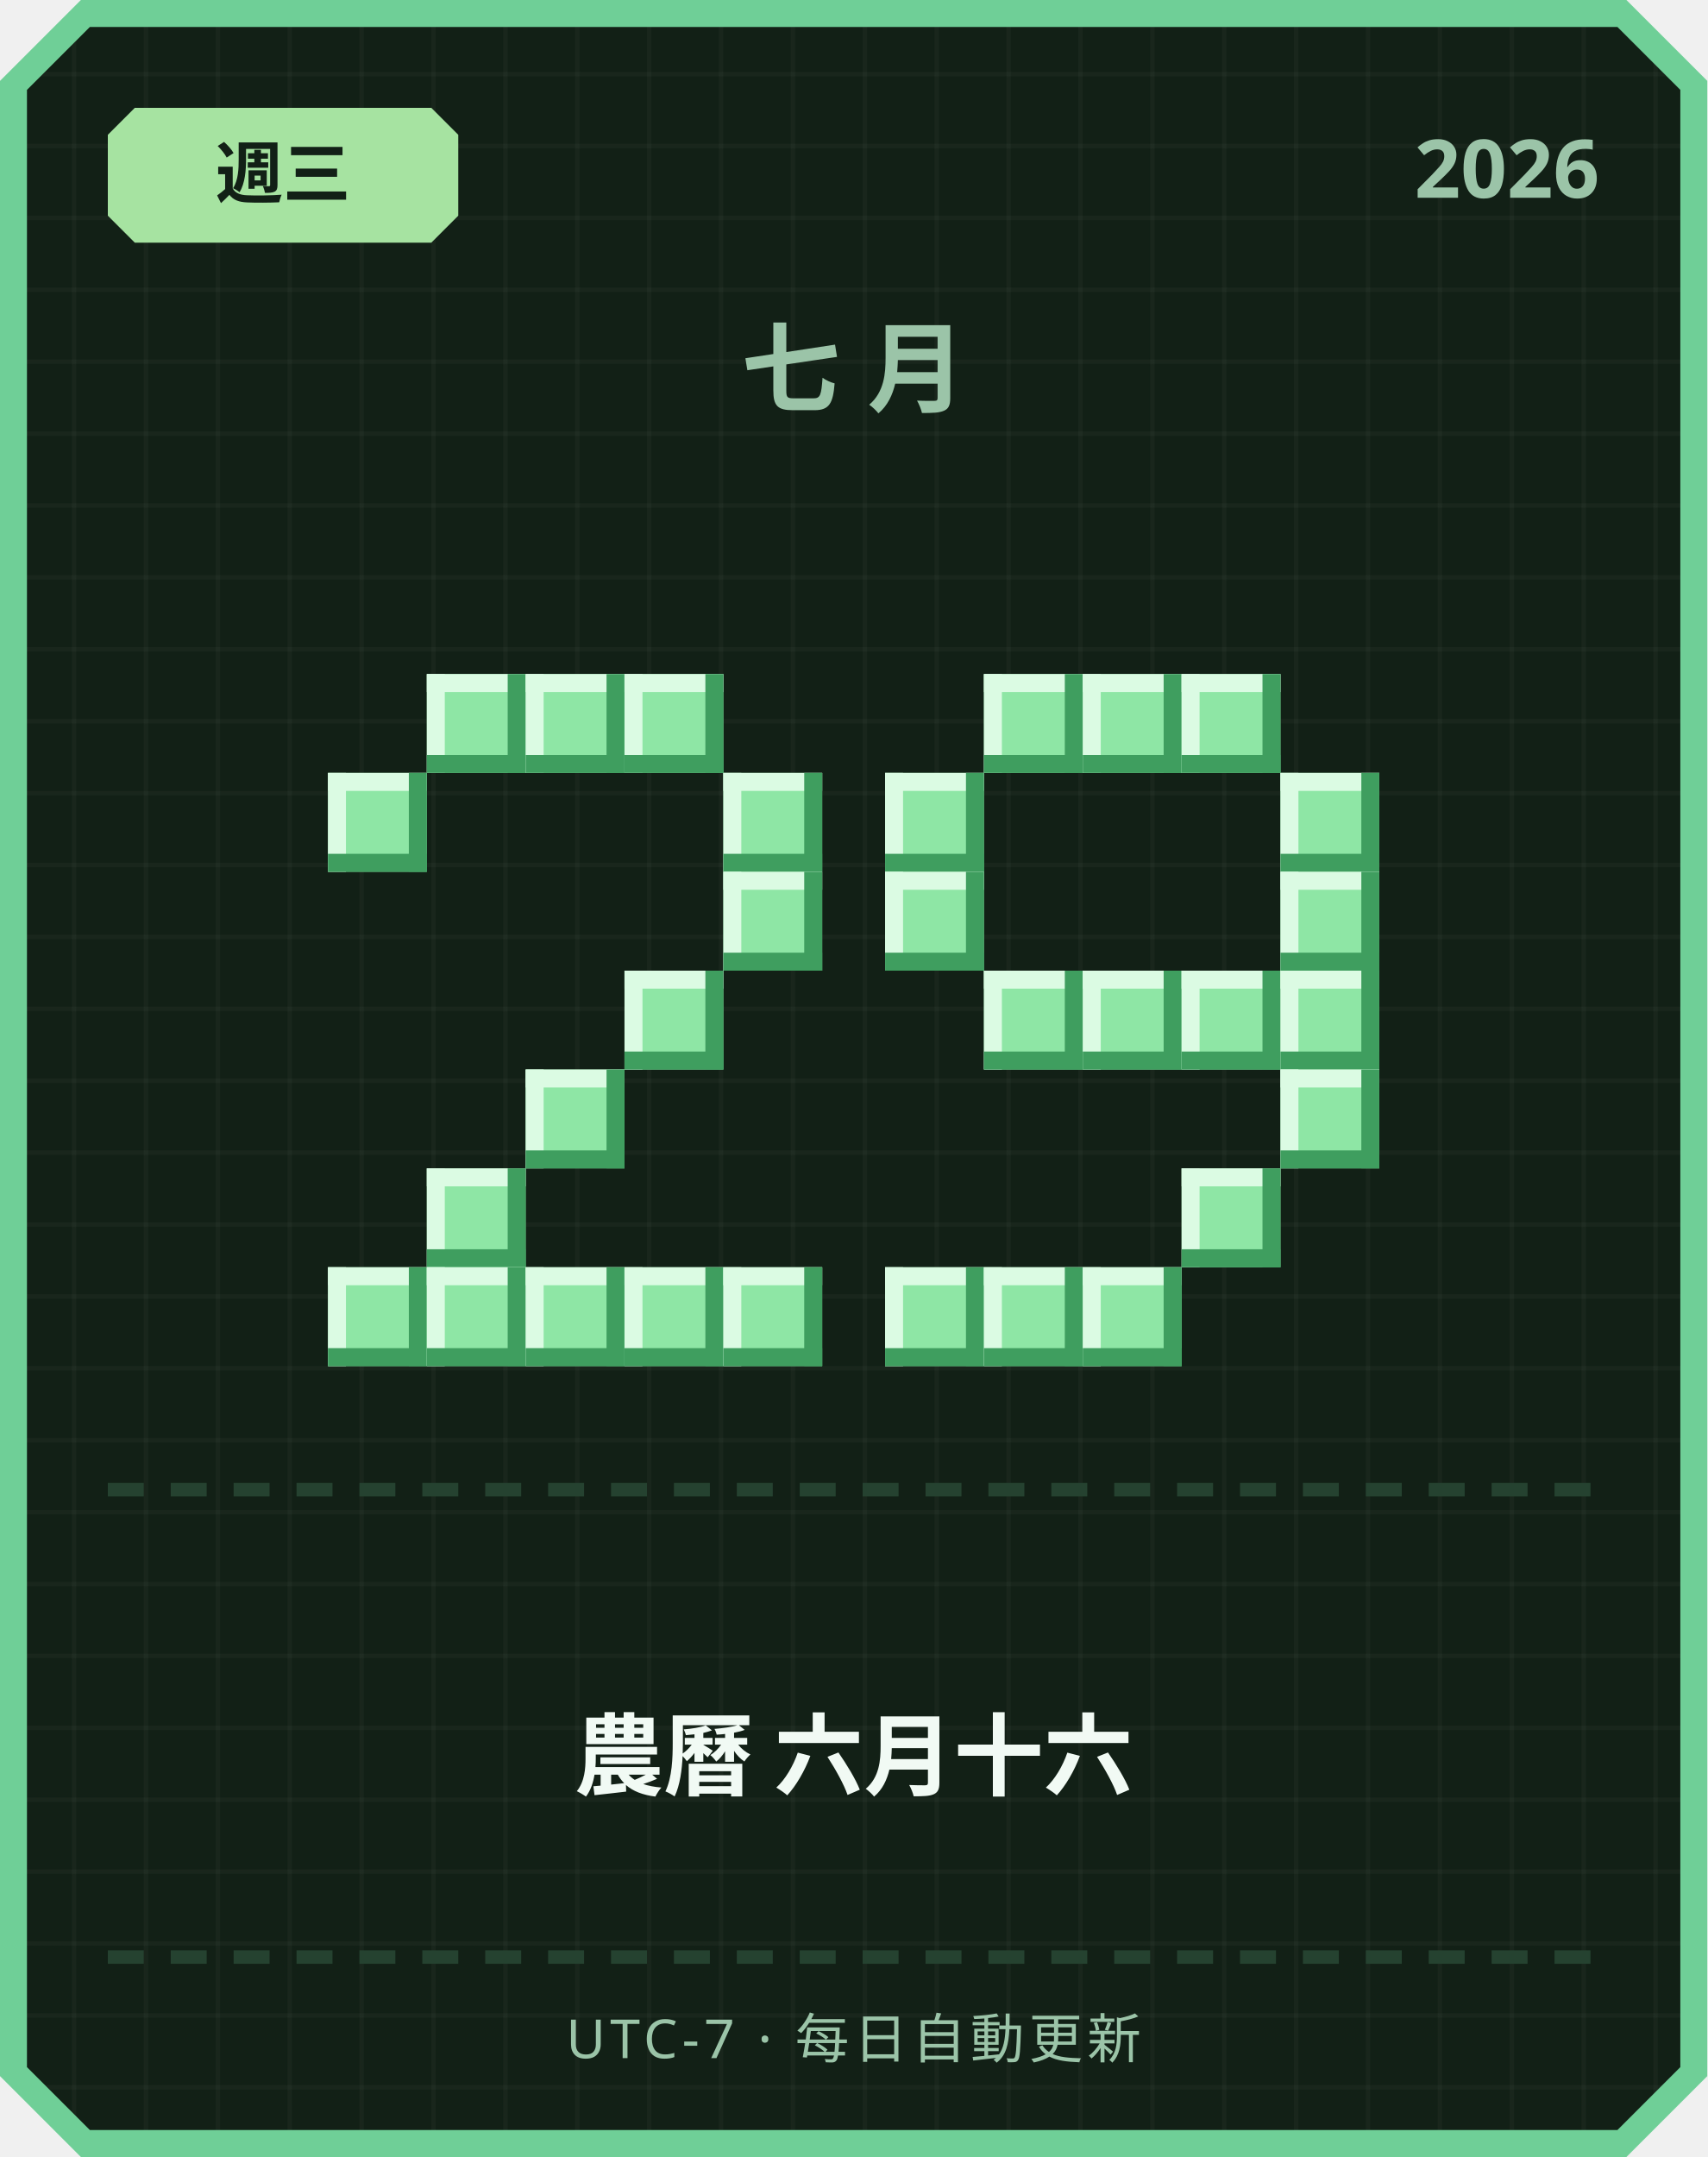
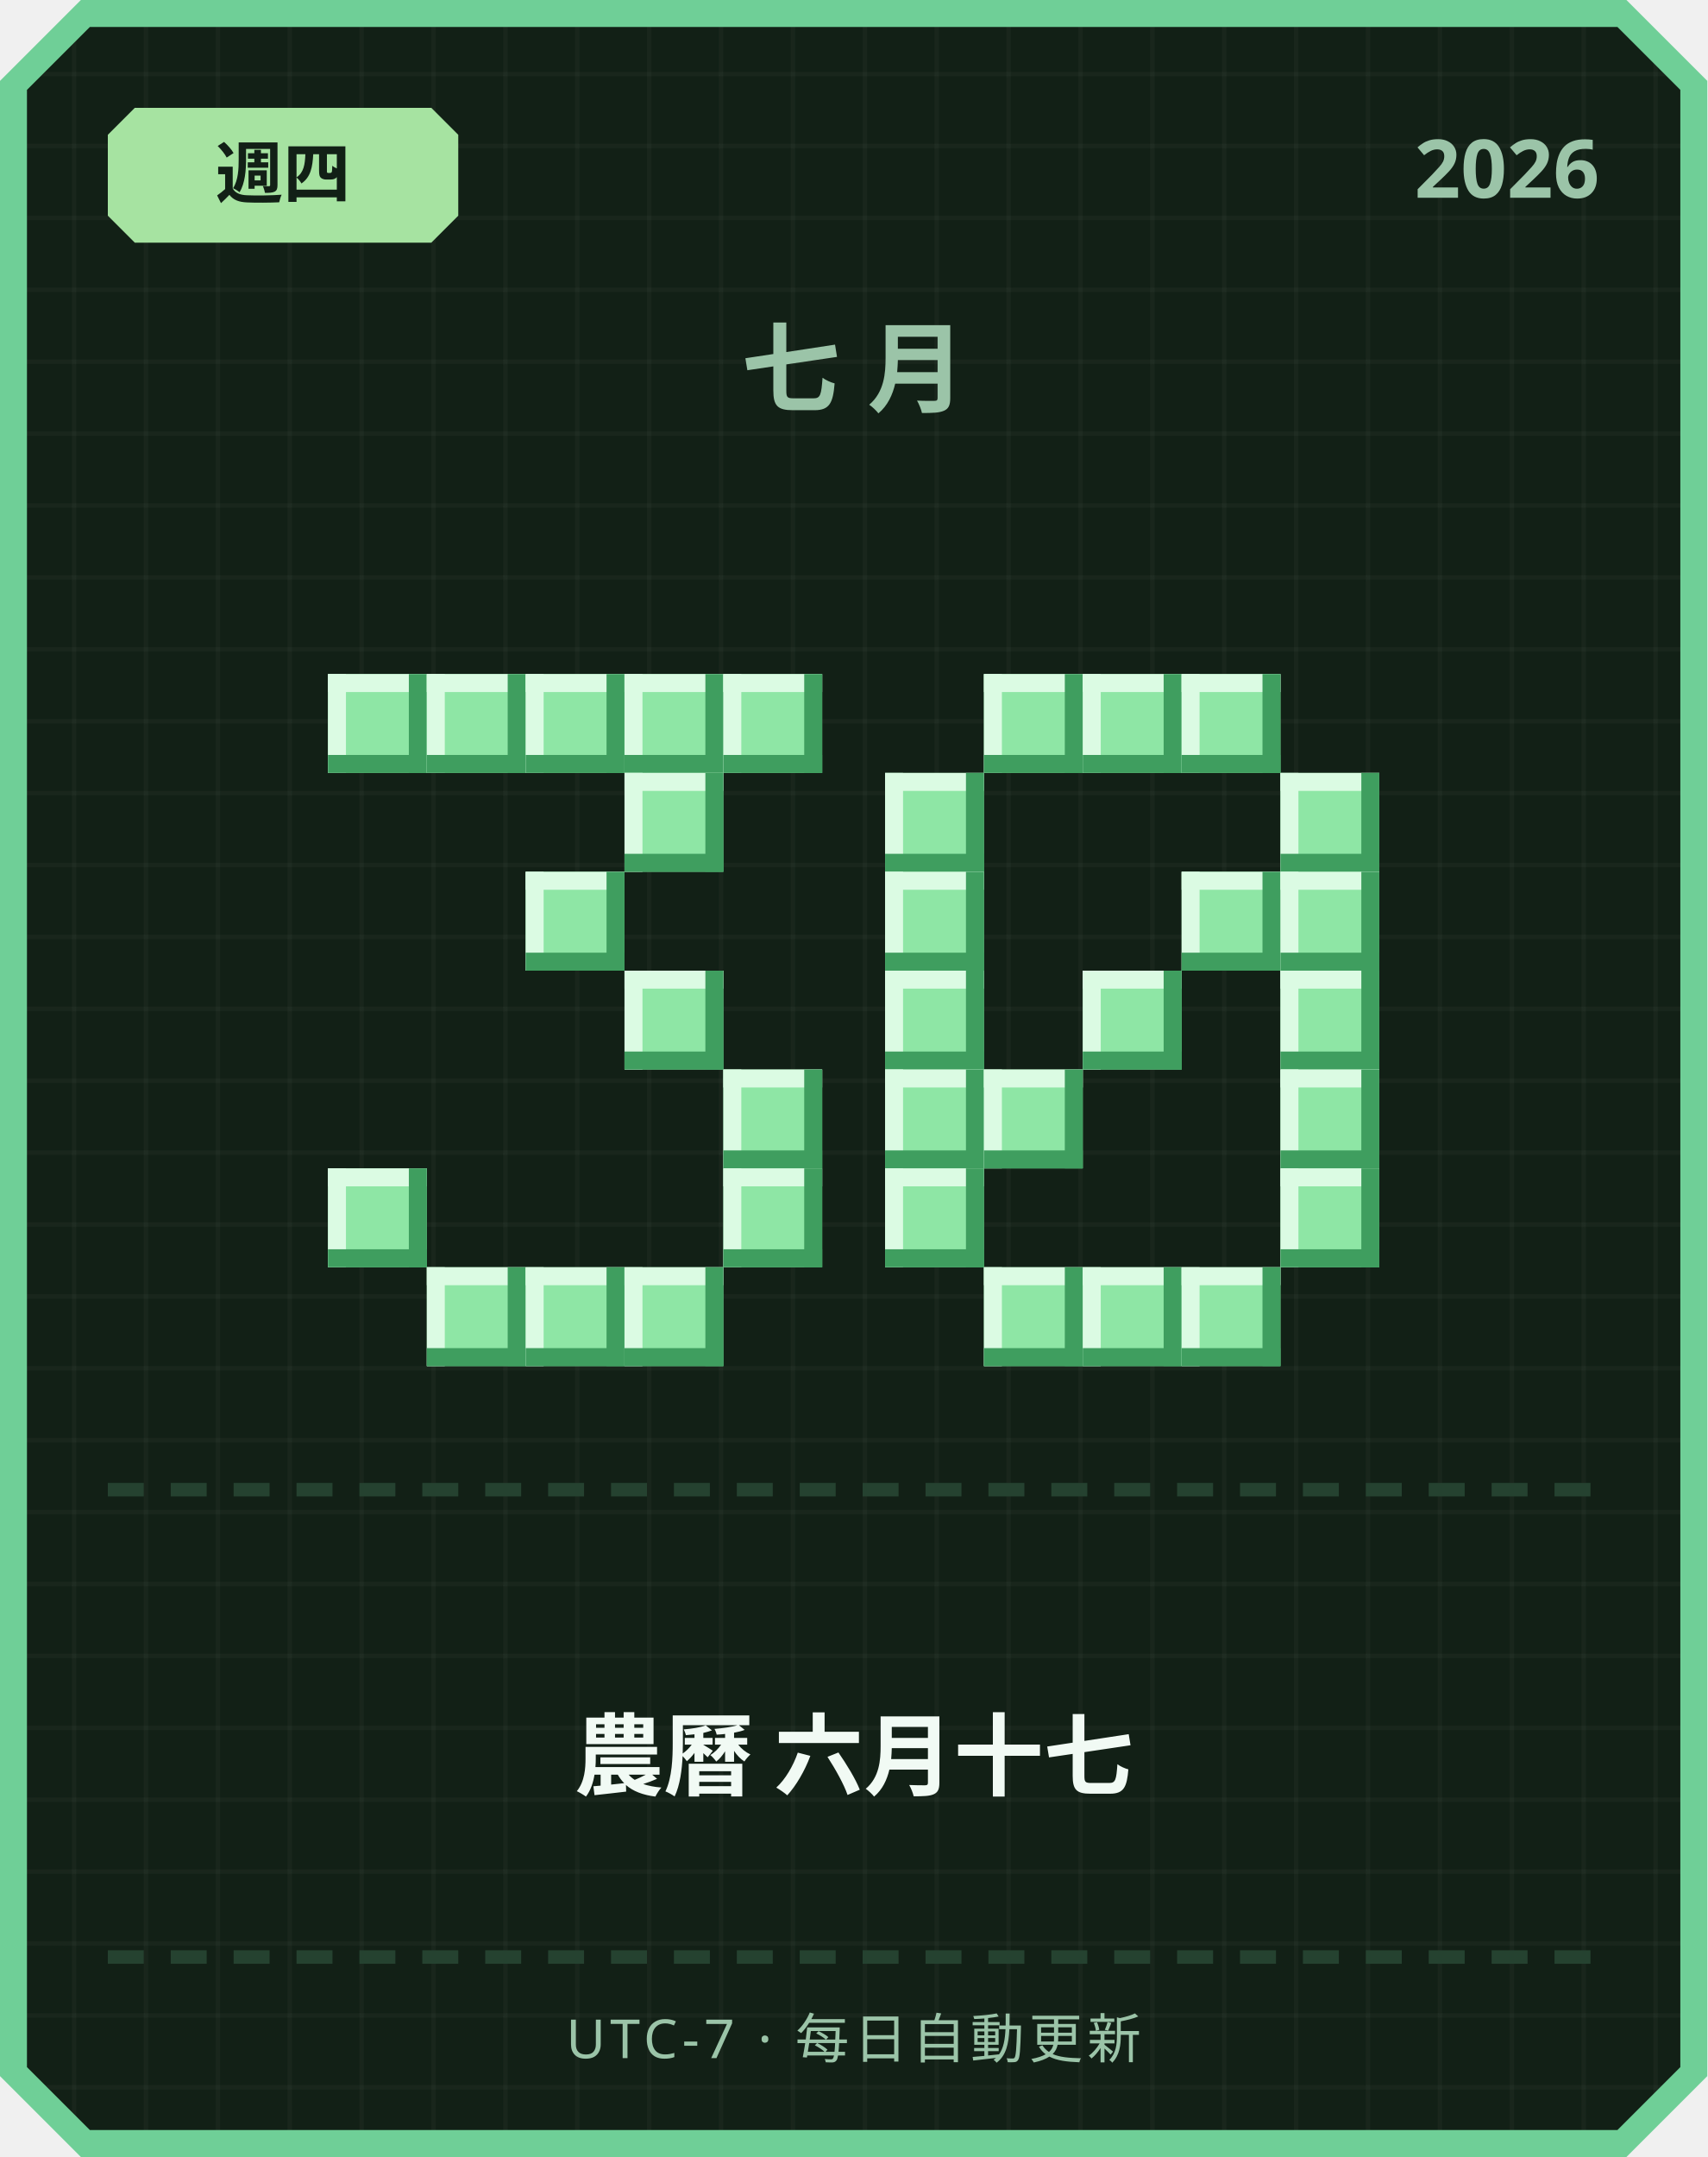
<svg xmlns="http://www.w3.org/2000/svg" width="380" height="480" viewBox="0 0 380 480">
  <defs>
    <pattern id="grid" width="16" height="16" patternUnits="userSpaceOnUse">
      <rect width="16" height="16" fill="#122016" />
      <rect width="1" height="16" fill="#ffffff" opacity="0.03" />
      <rect width="16" height="1" fill="#ffffff" opacity="0.03" />
    </pattern>
  </defs>
  <path d="M 18,0 L 362,0 L 380,18 L 380,462 L 362,480 L 18,480 L 0,462 L 0,18 Z" fill="#6fcf97" />
  <path d="M 20,6 L 360,6 L 374,20 L 374,460 L 360,474 L 20,474 L 6,460 L 6,20 Z" fill="url(#grid)" />
  <path d="M 30,24 L 96,24 L 102,30 L 102,48 L 96,54 L 30,54 L 24,48 L 24,30 Z" fill="#a6e3a1" />
-   <text x="63" y="44" text-anchor="middle" font-family="'Segoe UI', sans-serif" font-size="15" font-weight="700" fill="#122016">週三</text>
+   <text x="63" y="44" text-anchor="middle" font-family="'Segoe UI', sans-serif" font-size="15" font-weight="700" fill="#122016">週四</text>
  <text x="356" y="44" text-anchor="end" font-family="'Segoe UI', sans-serif" font-size="18" font-weight="700" fill="#9bc4a8">2026</text>
  <text x="190" y="90" text-anchor="middle" font-family="'Segoe UI', sans-serif" font-size="22" font-weight="700" letter-spacing="6" fill="#9bc4a8">七月</text>
+   <rect x="73" y="150" width="22" height="22" fill="#8ee6a5" />
+   <rect x="73" y="150" width="22" height="4" fill="#dbfbe3" />
+   <rect x="73" y="150" width="4" height="22" fill="#dbfbe3" />
+   <rect x="73" y="168" width="22" height="4" fill="#3f9e5f" />
+   <rect x="91" y="150" width="4" height="22" fill="#3f9e5f" />
  <rect x="95" y="150" width="22" height="22" fill="#8ee6a5" />
  <rect x="95" y="150" width="22" height="4" fill="#dbfbe3" />
  <rect x="95" y="150" width="4" height="22" fill="#dbfbe3" />
  <rect x="95" y="168" width="22" height="4" fill="#3f9e5f" />
  <rect x="113" y="150" width="4" height="22" fill="#3f9e5f" />
  <rect x="117" y="150" width="22" height="22" fill="#8ee6a5" />
  <rect x="117" y="150" width="22" height="4" fill="#dbfbe3" />
  <rect x="117" y="150" width="4" height="22" fill="#dbfbe3" />
  <rect x="117" y="168" width="22" height="4" fill="#3f9e5f" />
  <rect x="135" y="150" width="4" height="22" fill="#3f9e5f" />
  <rect x="139" y="150" width="22" height="22" fill="#8ee6a5" />
  <rect x="139" y="150" width="22" height="4" fill="#dbfbe3" />
  <rect x="139" y="150" width="4" height="22" fill="#dbfbe3" />
  <rect x="139" y="168" width="22" height="4" fill="#3f9e5f" />
  <rect x="157" y="150" width="4" height="22" fill="#3f9e5f" />
-   <rect x="73" y="172" width="22" height="22" fill="#8ee6a5" />
-   <rect x="73" y="172" width="22" height="4" fill="#dbfbe3" />
-   <rect x="73" y="172" width="4" height="22" fill="#dbfbe3" />
-   <rect x="73" y="190" width="22" height="4" fill="#3f9e5f" />
-   <rect x="91" y="172" width="4" height="22" fill="#3f9e5f" />
-   <rect x="161" y="172" width="22" height="22" fill="#8ee6a5" />
-   <rect x="161" y="172" width="22" height="4" fill="#dbfbe3" />
-   <rect x="161" y="172" width="4" height="22" fill="#dbfbe3" />
-   <rect x="161" y="190" width="22" height="4" fill="#3f9e5f" />
-   <rect x="179" y="172" width="4" height="22" fill="#3f9e5f" />
-   <rect x="161" y="194" width="22" height="22" fill="#8ee6a5" />
-   <rect x="161" y="194" width="22" height="4" fill="#dbfbe3" />
-   <rect x="161" y="194" width="4" height="22" fill="#dbfbe3" />
-   <rect x="161" y="212" width="22" height="4" fill="#3f9e5f" />
-   <rect x="179" y="194" width="4" height="22" fill="#3f9e5f" />
+   <rect x="161" y="150" width="22" height="22" fill="#8ee6a5" />
+   <rect x="161" y="150" width="22" height="4" fill="#dbfbe3" />
+   <rect x="161" y="150" width="4" height="22" fill="#dbfbe3" />
+   <rect x="161" y="168" width="22" height="4" fill="#3f9e5f" />
+   <rect x="179" y="150" width="4" height="22" fill="#3f9e5f" />
+   <rect x="139" y="172" width="22" height="22" fill="#8ee6a5" />
+   <rect x="139" y="172" width="22" height="4" fill="#dbfbe3" />
+   <rect x="139" y="172" width="4" height="22" fill="#dbfbe3" />
+   <rect x="139" y="190" width="22" height="4" fill="#3f9e5f" />
+   <rect x="157" y="172" width="4" height="22" fill="#3f9e5f" />
+   <rect x="117" y="194" width="22" height="22" fill="#8ee6a5" />
+   <rect x="117" y="194" width="22" height="4" fill="#dbfbe3" />
+   <rect x="117" y="194" width="4" height="22" fill="#dbfbe3" />
+   <rect x="117" y="212" width="22" height="4" fill="#3f9e5f" />
+   <rect x="135" y="194" width="4" height="22" fill="#3f9e5f" />
  <rect x="139" y="216" width="22" height="22" fill="#8ee6a5" />
  <rect x="139" y="216" width="22" height="4" fill="#dbfbe3" />
  <rect x="139" y="216" width="4" height="22" fill="#dbfbe3" />
  <rect x="139" y="234" width="22" height="4" fill="#3f9e5f" />
  <rect x="157" y="216" width="4" height="22" fill="#3f9e5f" />
-   <rect x="117" y="238" width="22" height="22" fill="#8ee6a5" />
-   <rect x="117" y="238" width="22" height="4" fill="#dbfbe3" />
-   <rect x="117" y="238" width="4" height="22" fill="#dbfbe3" />
-   <rect x="117" y="256" width="22" height="4" fill="#3f9e5f" />
-   <rect x="135" y="238" width="4" height="22" fill="#3f9e5f" />
-   <rect x="95" y="260" width="22" height="22" fill="#8ee6a5" />
-   <rect x="95" y="260" width="22" height="4" fill="#dbfbe3" />
-   <rect x="95" y="260" width="4" height="22" fill="#dbfbe3" />
-   <rect x="95" y="278" width="22" height="4" fill="#3f9e5f" />
-   <rect x="113" y="260" width="4" height="22" fill="#3f9e5f" />
-   <rect x="73" y="282" width="22" height="22" fill="#8ee6a5" />
-   <rect x="73" y="282" width="22" height="4" fill="#dbfbe3" />
-   <rect x="73" y="282" width="4" height="22" fill="#dbfbe3" />
-   <rect x="73" y="300" width="22" height="4" fill="#3f9e5f" />
-   <rect x="91" y="282" width="4" height="22" fill="#3f9e5f" />
+   <rect x="161" y="238" width="22" height="22" fill="#8ee6a5" />
+   <rect x="161" y="238" width="22" height="4" fill="#dbfbe3" />
+   <rect x="161" y="238" width="4" height="22" fill="#dbfbe3" />
+   <rect x="161" y="256" width="22" height="4" fill="#3f9e5f" />
+   <rect x="179" y="238" width="4" height="22" fill="#3f9e5f" />
+   <rect x="73" y="260" width="22" height="22" fill="#8ee6a5" />
+   <rect x="73" y="260" width="22" height="4" fill="#dbfbe3" />
+   <rect x="73" y="260" width="4" height="22" fill="#dbfbe3" />
+   <rect x="73" y="278" width="22" height="4" fill="#3f9e5f" />
+   <rect x="91" y="260" width="4" height="22" fill="#3f9e5f" />
+   <rect x="161" y="260" width="22" height="22" fill="#8ee6a5" />
+   <rect x="161" y="260" width="22" height="4" fill="#dbfbe3" />
+   <rect x="161" y="260" width="4" height="22" fill="#dbfbe3" />
+   <rect x="161" y="278" width="22" height="4" fill="#3f9e5f" />
+   <rect x="179" y="260" width="4" height="22" fill="#3f9e5f" />
  <rect x="95" y="282" width="22" height="22" fill="#8ee6a5" />
  <rect x="95" y="282" width="22" height="4" fill="#dbfbe3" />
  <rect x="95" y="282" width="4" height="22" fill="#dbfbe3" />
  <rect x="95" y="300" width="22" height="4" fill="#3f9e5f" />
  <rect x="113" y="282" width="4" height="22" fill="#3f9e5f" />
  <rect x="117" y="282" width="22" height="22" fill="#8ee6a5" />
  <rect x="117" y="282" width="22" height="4" fill="#dbfbe3" />
  <rect x="117" y="282" width="4" height="22" fill="#dbfbe3" />
  <rect x="117" y="300" width="22" height="4" fill="#3f9e5f" />
  <rect x="135" y="282" width="4" height="22" fill="#3f9e5f" />
  <rect x="139" y="282" width="22" height="22" fill="#8ee6a5" />
  <rect x="139" y="282" width="22" height="4" fill="#dbfbe3" />
  <rect x="139" y="282" width="4" height="22" fill="#dbfbe3" />
  <rect x="139" y="300" width="22" height="4" fill="#3f9e5f" />
  <rect x="157" y="282" width="4" height="22" fill="#3f9e5f" />
-   <rect x="161" y="282" width="22" height="22" fill="#8ee6a5" />
-   <rect x="161" y="282" width="22" height="4" fill="#dbfbe3" />
-   <rect x="161" y="282" width="4" height="22" fill="#dbfbe3" />
-   <rect x="161" y="300" width="22" height="4" fill="#3f9e5f" />
-   <rect x="179" y="282" width="4" height="22" fill="#3f9e5f" />
  <rect x="219" y="150" width="22" height="22" fill="#8ee6a5" />
  <rect x="219" y="150" width="22" height="4" fill="#dbfbe3" />
  <rect x="219" y="150" width="4" height="22" fill="#dbfbe3" />
  <rect x="219" y="168" width="22" height="4" fill="#3f9e5f" />
  <rect x="237" y="150" width="4" height="22" fill="#3f9e5f" />
  <rect x="241" y="150" width="22" height="22" fill="#8ee6a5" />
  <rect x="241" y="150" width="22" height="4" fill="#dbfbe3" />
  <rect x="241" y="150" width="4" height="22" fill="#dbfbe3" />
  <rect x="241" y="168" width="22" height="4" fill="#3f9e5f" />
  <rect x="259" y="150" width="4" height="22" fill="#3f9e5f" />
  <rect x="263" y="150" width="22" height="22" fill="#8ee6a5" />
  <rect x="263" y="150" width="22" height="4" fill="#dbfbe3" />
  <rect x="263" y="150" width="4" height="22" fill="#dbfbe3" />
  <rect x="263" y="168" width="22" height="4" fill="#3f9e5f" />
  <rect x="281" y="150" width="4" height="22" fill="#3f9e5f" />
  <rect x="197" y="172" width="22" height="22" fill="#8ee6a5" />
  <rect x="197" y="172" width="22" height="4" fill="#dbfbe3" />
  <rect x="197" y="172" width="4" height="22" fill="#dbfbe3" />
  <rect x="197" y="190" width="22" height="4" fill="#3f9e5f" />
  <rect x="215" y="172" width="4" height="22" fill="#3f9e5f" />
  <rect x="285" y="172" width="22" height="22" fill="#8ee6a5" />
  <rect x="285" y="172" width="22" height="4" fill="#dbfbe3" />
  <rect x="285" y="172" width="4" height="22" fill="#dbfbe3" />
  <rect x="285" y="190" width="22" height="4" fill="#3f9e5f" />
  <rect x="303" y="172" width="4" height="22" fill="#3f9e5f" />
  <rect x="197" y="194" width="22" height="22" fill="#8ee6a5" />
  <rect x="197" y="194" width="22" height="4" fill="#dbfbe3" />
  <rect x="197" y="194" width="4" height="22" fill="#dbfbe3" />
  <rect x="197" y="212" width="22" height="4" fill="#3f9e5f" />
  <rect x="215" y="194" width="4" height="22" fill="#3f9e5f" />
+   <rect x="263" y="194" width="22" height="22" fill="#8ee6a5" />
+   <rect x="263" y="194" width="22" height="4" fill="#dbfbe3" />
+   <rect x="263" y="194" width="4" height="22" fill="#dbfbe3" />
+   <rect x="263" y="212" width="22" height="4" fill="#3f9e5f" />
+   <rect x="281" y="194" width="4" height="22" fill="#3f9e5f" />
  <rect x="285" y="194" width="22" height="22" fill="#8ee6a5" />
  <rect x="285" y="194" width="22" height="4" fill="#dbfbe3" />
  <rect x="285" y="194" width="4" height="22" fill="#dbfbe3" />
  <rect x="285" y="212" width="22" height="4" fill="#3f9e5f" />
  <rect x="303" y="194" width="4" height="22" fill="#3f9e5f" />
-   <rect x="219" y="216" width="22" height="22" fill="#8ee6a5" />
-   <rect x="219" y="216" width="22" height="4" fill="#dbfbe3" />
-   <rect x="219" y="216" width="4" height="22" fill="#dbfbe3" />
-   <rect x="219" y="234" width="22" height="4" fill="#3f9e5f" />
-   <rect x="237" y="216" width="4" height="22" fill="#3f9e5f" />
+   <rect x="197" y="216" width="22" height="22" fill="#8ee6a5" />
+   <rect x="197" y="216" width="22" height="4" fill="#dbfbe3" />
+   <rect x="197" y="216" width="4" height="22" fill="#dbfbe3" />
+   <rect x="197" y="234" width="22" height="4" fill="#3f9e5f" />
+   <rect x="215" y="216" width="4" height="22" fill="#3f9e5f" />
  <rect x="241" y="216" width="22" height="22" fill="#8ee6a5" />
  <rect x="241" y="216" width="22" height="4" fill="#dbfbe3" />
  <rect x="241" y="216" width="4" height="22" fill="#dbfbe3" />
  <rect x="241" y="234" width="22" height="4" fill="#3f9e5f" />
  <rect x="259" y="216" width="4" height="22" fill="#3f9e5f" />
-   <rect x="263" y="216" width="22" height="22" fill="#8ee6a5" />
-   <rect x="263" y="216" width="22" height="4" fill="#dbfbe3" />
-   <rect x="263" y="216" width="4" height="22" fill="#dbfbe3" />
-   <rect x="263" y="234" width="22" height="4" fill="#3f9e5f" />
-   <rect x="281" y="216" width="4" height="22" fill="#3f9e5f" />
  <rect x="285" y="216" width="22" height="22" fill="#8ee6a5" />
  <rect x="285" y="216" width="22" height="4" fill="#dbfbe3" />
  <rect x="285" y="216" width="4" height="22" fill="#dbfbe3" />
  <rect x="285" y="234" width="22" height="4" fill="#3f9e5f" />
  <rect x="303" y="216" width="4" height="22" fill="#3f9e5f" />
+   <rect x="197" y="238" width="22" height="22" fill="#8ee6a5" />
+   <rect x="197" y="238" width="22" height="4" fill="#dbfbe3" />
+   <rect x="197" y="238" width="4" height="22" fill="#dbfbe3" />
+   <rect x="197" y="256" width="22" height="4" fill="#3f9e5f" />
+   <rect x="215" y="238" width="4" height="22" fill="#3f9e5f" />
+   <rect x="219" y="238" width="22" height="22" fill="#8ee6a5" />
+   <rect x="219" y="238" width="22" height="4" fill="#dbfbe3" />
+   <rect x="219" y="238" width="4" height="22" fill="#dbfbe3" />
+   <rect x="219" y="256" width="22" height="4" fill="#3f9e5f" />
+   <rect x="237" y="238" width="4" height="22" fill="#3f9e5f" />
  <rect x="285" y="238" width="22" height="22" fill="#8ee6a5" />
  <rect x="285" y="238" width="22" height="4" fill="#dbfbe3" />
  <rect x="285" y="238" width="4" height="22" fill="#dbfbe3" />
  <rect x="285" y="256" width="22" height="4" fill="#3f9e5f" />
  <rect x="303" y="238" width="4" height="22" fill="#3f9e5f" />
-   <rect x="263" y="260" width="22" height="22" fill="#8ee6a5" />
-   <rect x="263" y="260" width="22" height="4" fill="#dbfbe3" />
-   <rect x="263" y="260" width="4" height="22" fill="#dbfbe3" />
-   <rect x="263" y="278" width="22" height="4" fill="#3f9e5f" />
-   <rect x="281" y="260" width="4" height="22" fill="#3f9e5f" />
-   <rect x="197" y="282" width="22" height="22" fill="#8ee6a5" />
-   <rect x="197" y="282" width="22" height="4" fill="#dbfbe3" />
-   <rect x="197" y="282" width="4" height="22" fill="#dbfbe3" />
-   <rect x="197" y="300" width="22" height="4" fill="#3f9e5f" />
-   <rect x="215" y="282" width="4" height="22" fill="#3f9e5f" />
+   <rect x="197" y="260" width="22" height="22" fill="#8ee6a5" />
+   <rect x="197" y="260" width="22" height="4" fill="#dbfbe3" />
+   <rect x="197" y="260" width="4" height="22" fill="#dbfbe3" />
+   <rect x="197" y="278" width="22" height="4" fill="#3f9e5f" />
+   <rect x="215" y="260" width="4" height="22" fill="#3f9e5f" />
+   <rect x="285" y="260" width="22" height="22" fill="#8ee6a5" />
+   <rect x="285" y="260" width="22" height="4" fill="#dbfbe3" />
+   <rect x="285" y="260" width="4" height="22" fill="#dbfbe3" />
+   <rect x="285" y="278" width="22" height="4" fill="#3f9e5f" />
+   <rect x="303" y="260" width="4" height="22" fill="#3f9e5f" />
  <rect x="219" y="282" width="22" height="22" fill="#8ee6a5" />
  <rect x="219" y="282" width="22" height="4" fill="#dbfbe3" />
  <rect x="219" y="282" width="4" height="22" fill="#dbfbe3" />
  <rect x="219" y="300" width="22" height="4" fill="#3f9e5f" />
  <rect x="237" y="282" width="4" height="22" fill="#3f9e5f" />
  <rect x="241" y="282" width="22" height="22" fill="#8ee6a5" />
  <rect x="241" y="282" width="22" height="4" fill="#dbfbe3" />
  <rect x="241" y="282" width="4" height="22" fill="#dbfbe3" />
  <rect x="241" y="300" width="22" height="4" fill="#3f9e5f" />
  <rect x="259" y="282" width="4" height="22" fill="#3f9e5f" />
+   <rect x="263" y="282" width="22" height="22" fill="#8ee6a5" />
+   <rect x="263" y="282" width="22" height="4" fill="#dbfbe3" />
+   <rect x="263" y="282" width="4" height="22" fill="#dbfbe3" />
+   <rect x="263" y="300" width="22" height="4" fill="#3f9e5f" />
+   <rect x="281" y="282" width="4" height="22" fill="#3f9e5f" />
  <rect x="24" y="330" width="8" height="3" fill="#254230" />
  <rect x="38" y="330" width="8" height="3" fill="#254230" />
  <rect x="52" y="330" width="8" height="3" fill="#254230" />
  <rect x="66" y="330" width="8" height="3" fill="#254230" />
  <rect x="80" y="330" width="8" height="3" fill="#254230" />
  <rect x="94" y="330" width="8" height="3" fill="#254230" />
  <rect x="108" y="330" width="8" height="3" fill="#254230" />
  <rect x="122" y="330" width="8" height="3" fill="#254230" />
  <rect x="136" y="330" width="8" height="3" fill="#254230" />
  <rect x="150" y="330" width="8" height="3" fill="#254230" />
  <rect x="164" y="330" width="8" height="3" fill="#254230" />
  <rect x="178" y="330" width="8" height="3" fill="#254230" />
  <rect x="192" y="330" width="8" height="3" fill="#254230" />
  <rect x="206" y="330" width="8" height="3" fill="#254230" />
  <rect x="220" y="330" width="8" height="3" fill="#254230" />
  <rect x="234" y="330" width="8" height="3" fill="#254230" />
  <rect x="248" y="330" width="8" height="3" fill="#254230" />
  <rect x="262" y="330" width="8" height="3" fill="#254230" />
  <rect x="276" y="330" width="8" height="3" fill="#254230" />
  <rect x="290" y="330" width="8" height="3" fill="#254230" />
  <rect x="304" y="330" width="8" height="3" fill="#254230" />
  <rect x="318" y="330" width="8" height="3" fill="#254230" />
  <rect x="332" y="330" width="8" height="3" fill="#254230" />
  <rect x="346" y="330" width="8" height="3" fill="#254230" />
-   <text x="190" y="398" text-anchor="middle" font-family="'Segoe UI', 'Microsoft JhengHei', sans-serif" font-size="20" font-weight="700" fill="#f1faf4">農曆 六月十六</text>
+   <text x="190" y="398" text-anchor="middle" font-family="'Segoe UI', 'Microsoft JhengHei', sans-serif" font-size="20" font-weight="700" fill="#f1faf4">農曆 六月十七</text>
  <rect x="24" y="434" width="8" height="3" fill="#254230" />
  <rect x="38" y="434" width="8" height="3" fill="#254230" />
  <rect x="52" y="434" width="8" height="3" fill="#254230" />
  <rect x="66" y="434" width="8" height="3" fill="#254230" />
  <rect x="80" y="434" width="8" height="3" fill="#254230" />
  <rect x="94" y="434" width="8" height="3" fill="#254230" />
  <rect x="108" y="434" width="8" height="3" fill="#254230" />
  <rect x="122" y="434" width="8" height="3" fill="#254230" />
  <rect x="136" y="434" width="8" height="3" fill="#254230" />
  <rect x="150" y="434" width="8" height="3" fill="#254230" />
  <rect x="164" y="434" width="8" height="3" fill="#254230" />
  <rect x="178" y="434" width="8" height="3" fill="#254230" />
  <rect x="192" y="434" width="8" height="3" fill="#254230" />
  <rect x="206" y="434" width="8" height="3" fill="#254230" />
  <rect x="220" y="434" width="8" height="3" fill="#254230" />
  <rect x="234" y="434" width="8" height="3" fill="#254230" />
  <rect x="248" y="434" width="8" height="3" fill="#254230" />
  <rect x="262" y="434" width="8" height="3" fill="#254230" />
  <rect x="276" y="434" width="8" height="3" fill="#254230" />
  <rect x="290" y="434" width="8" height="3" fill="#254230" />
  <rect x="304" y="434" width="8" height="3" fill="#254230" />
  <rect x="318" y="434" width="8" height="3" fill="#254230" />
  <rect x="332" y="434" width="8" height="3" fill="#254230" />
  <rect x="346" y="434" width="8" height="3" fill="#254230" />
  <text x="190" y="458" text-anchor="middle" font-family="'Segoe UI', sans-serif" font-size="12" letter-spacing="1" fill="#9bc4a8">UTC-7 · 每日自動更新</text>
</svg>
